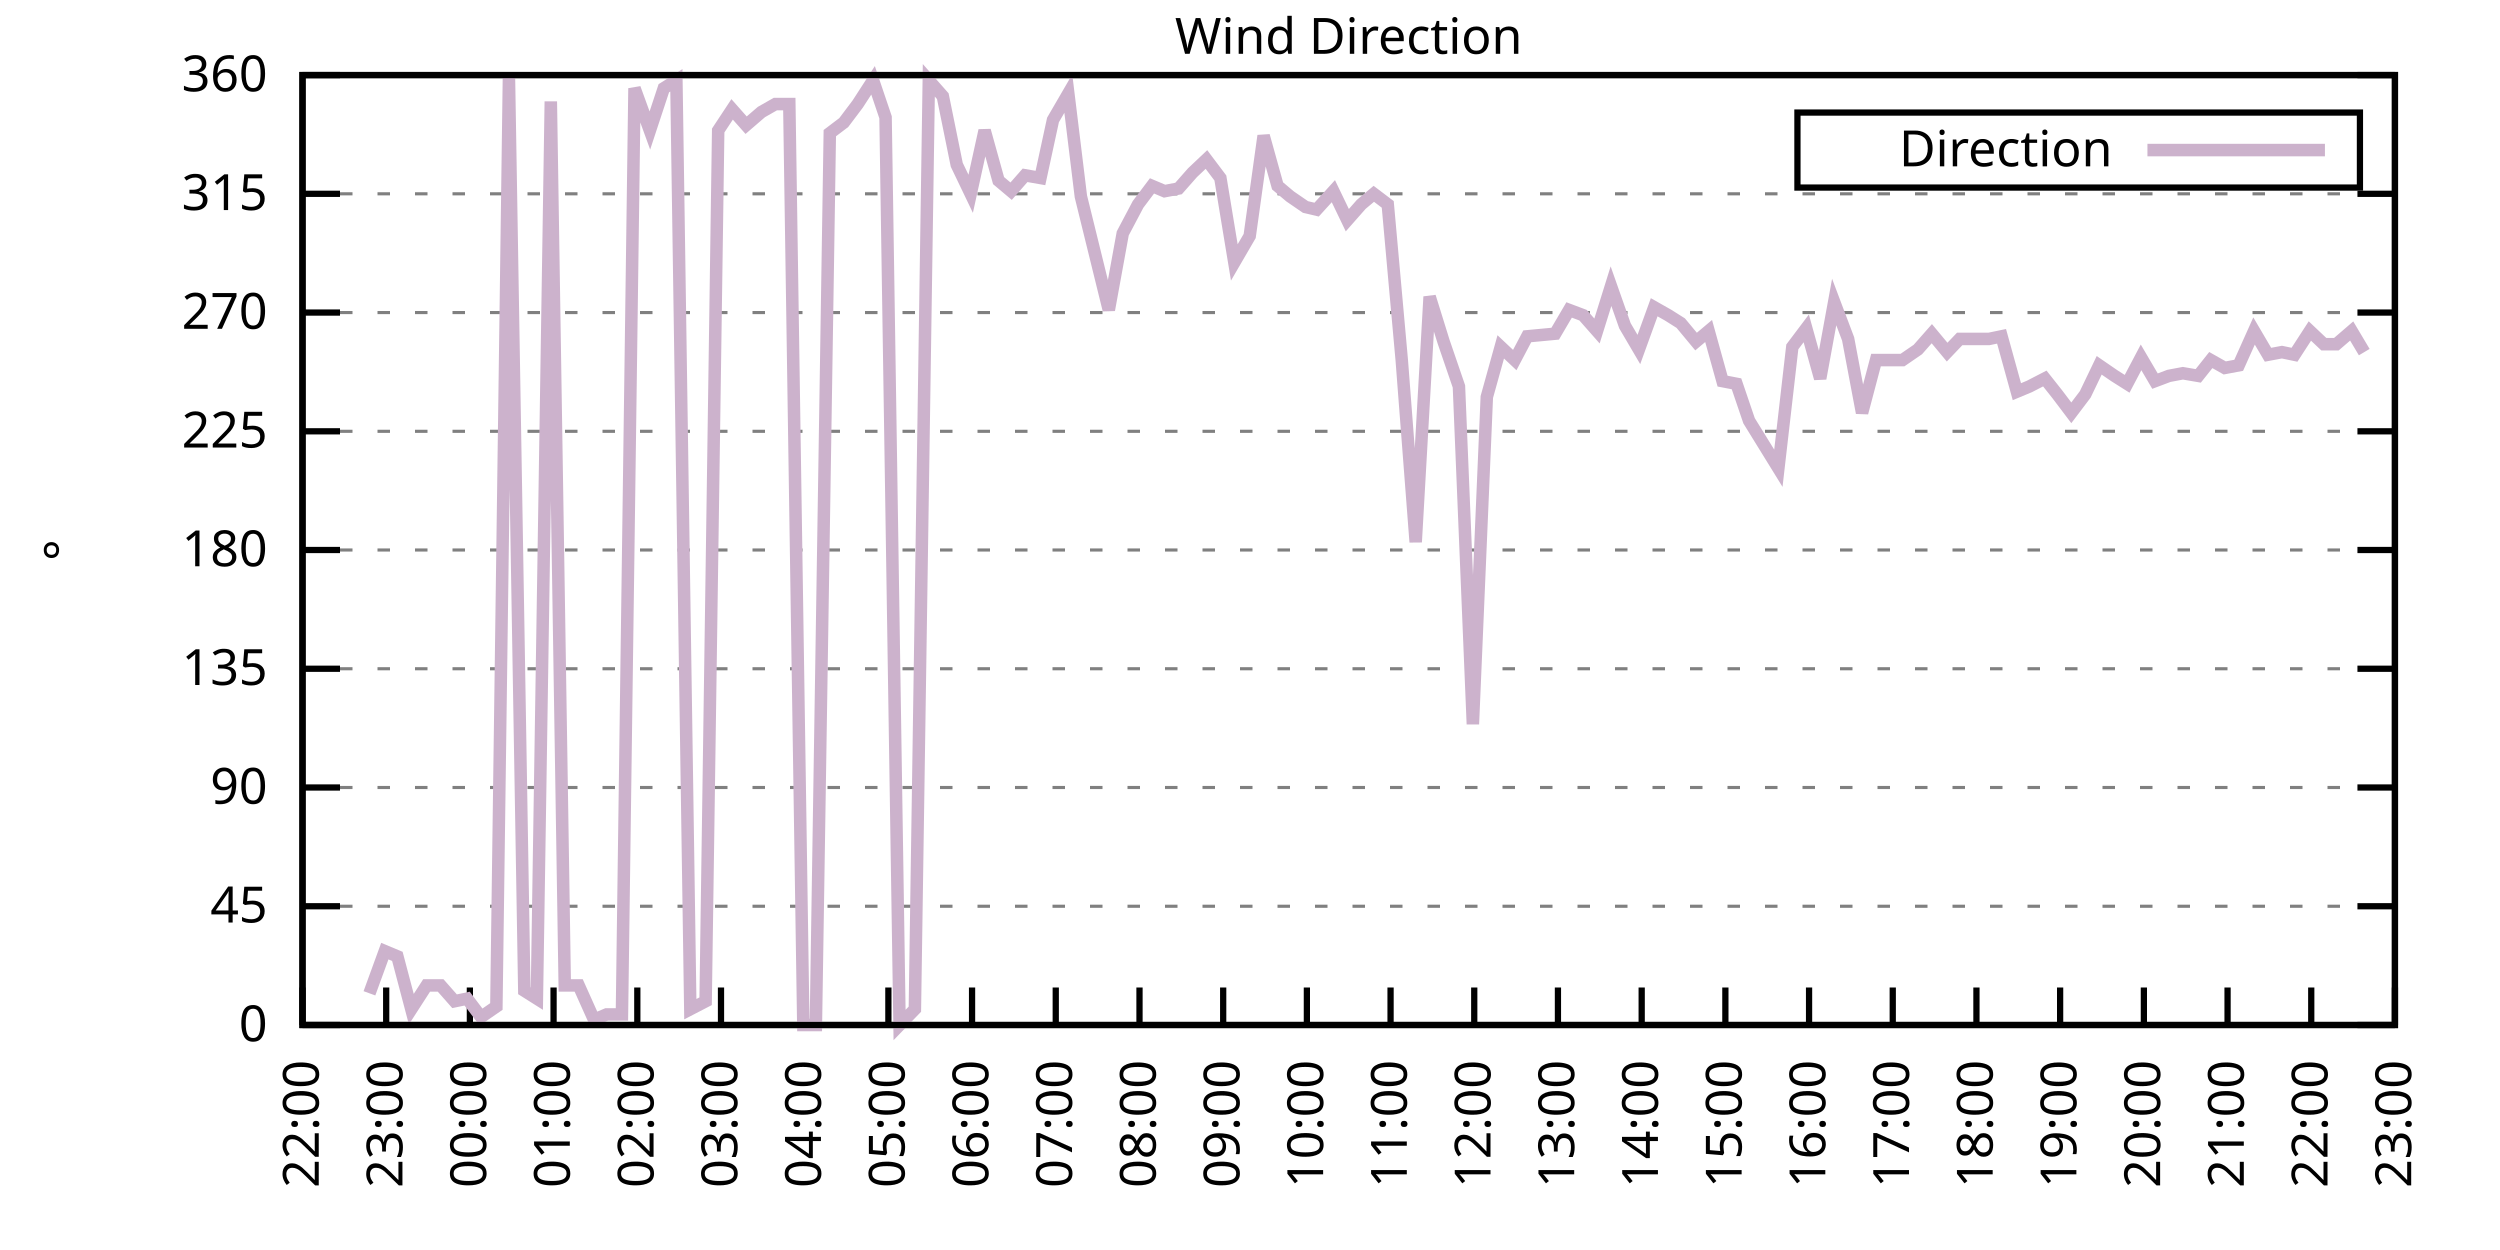
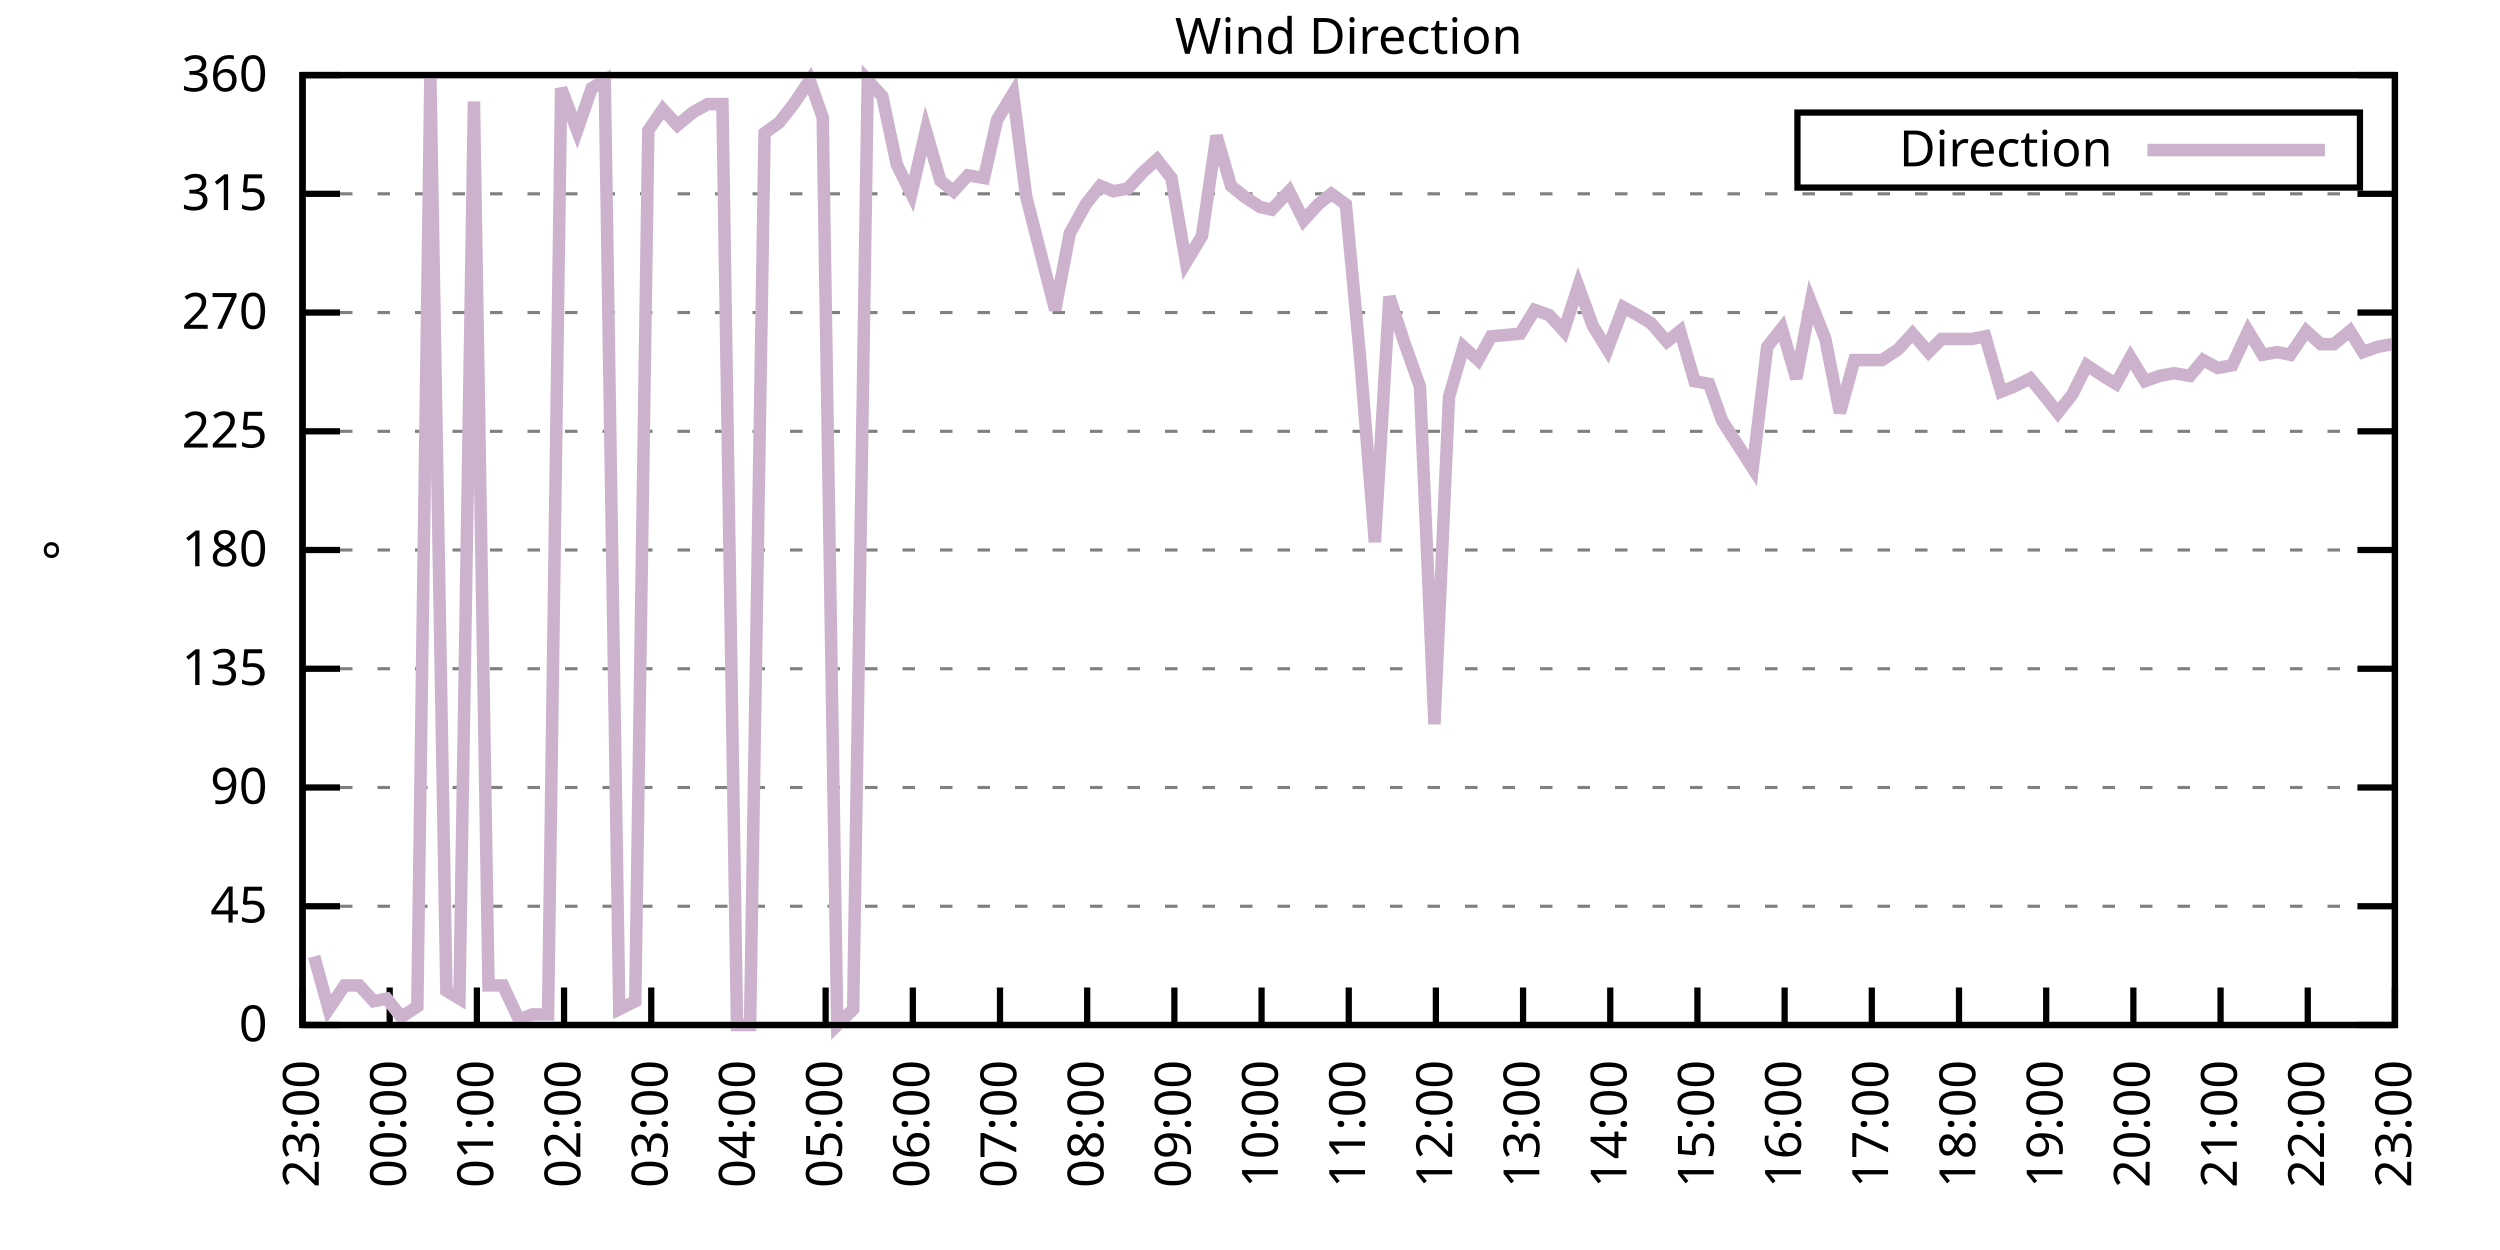
<svg xmlns="http://www.w3.org/2000/svg" xmlns:xlink="http://www.w3.org/1999/xlink" width="400" height="200" viewBox="0 0 400 200">
  <g id="gnuplot_canvas">
    <rect x="0" y="0" width="400" height="200" fill="none" />
    <defs>
      <circle id="gpDot" r="0.5" stroke-width="0.5" stroke="currentColor" />
      <path id="gpPt0" stroke-width="0.333" stroke="currentColor" d="M-1,0 h2 M0,-1 v2" />
      <path id="gpPt1" stroke-width="0.333" stroke="currentColor" d="M-1,-1 L1,1 M1,-1 L-1,1" />
      <path id="gpPt2" stroke-width="0.333" stroke="currentColor" d="M-1,0 L1,0 M0,-1 L0,1 M-1,-1 L1,1 M-1,1 L1,-1" />
      <rect id="gpPt3" stroke-width="0.333" stroke="currentColor" x="-1" y="-1" width="2" height="2" />
      <rect id="gpPt4" stroke-width="0.333" stroke="currentColor" fill="currentColor" x="-1" y="-1" width="2" height="2" />
      <circle id="gpPt5" stroke-width="0.333" stroke="currentColor" cx="0" cy="0" r="1" />
      <use xlink:href="#gpPt5" id="gpPt6" fill="currentColor" stroke="none" />
      <path id="gpPt7" stroke-width="0.333" stroke="currentColor" d="M0,-1.33 L-1.33,0.67 L1.33,0.67 z" />
      <use xlink:href="#gpPt7" id="gpPt8" fill="currentColor" stroke="none" />
      <use xlink:href="#gpPt7" id="gpPt9" stroke="currentColor" transform="rotate(180)" />
      <use xlink:href="#gpPt9" id="gpPt10" fill="currentColor" stroke="none" />
      <use xlink:href="#gpPt3" id="gpPt11" stroke="currentColor" transform="rotate(45)" />
      <use xlink:href="#gpPt11" id="gpPt12" fill="currentColor" stroke="none" />
      <path id="gpPt13" stroke-width="0.333" stroke="currentColor" d="M0,1.330 L1.265,0.411 L0.782,-1.067 L-0.782,-1.076 L-1.265,0.411 z" />
      <use xlink:href="#gpPt13" id="gpPt14" fill="currentColor" stroke="none" />
      <filter id="textbox" filterUnits="objectBoundingBox" x="0" y="0" height="1" width="1">
        <feFlood flood-color="white" flood-opacity="1" result="bgnd" />
        <feComposite in="SourceGraphic" in2="bgnd" operator="atop" />
      </filter>
      <filter id="greybox" filterUnits="objectBoundingBox" x="0" y="0" height="1" width="1">
        <feFlood flood-color="lightgrey" flood-opacity="1" result="grey" />
        <feComposite in="SourceGraphic" in2="grey" operator="atop" />
      </filter>
    </defs>
    <g fill="none" color="white" stroke="currentColor" stroke-width="1.00" stroke-linecap="butt" stroke-linejoin="miter">
</g>
    <g fill="none" color="black" stroke="currentColor" stroke-width="1.00" stroke-linecap="butt" stroke-linejoin="miter">
      <g stroke="none" shape-rendering="crispEdges">
        <polygon fill="rgb(255, 255, 255)" points="48.40,164.00 383.18,164.00 383.18,12.02 48.40,12.02 " />
      </g>
    </g>
    <g fill="none" color="black" stroke="currentColor" stroke-width="1.00" stroke-linecap="butt" stroke-linejoin="miter">
</g>
    <g fill="none" color="black" stroke="black" stroke-width="0.50" stroke-linecap="butt" stroke-linejoin="miter">
</g>
    <g fill="none" color="gray" stroke="currentColor" stroke-width="0.50" stroke-linecap="butt" stroke-linejoin="miter">
      <path stroke="gray" stroke-dasharray="2,4" class="gridline" d="M48.40,164.00 L383.19,164.00  " />
    </g>
    <g fill="none" color="gray" stroke="gray" stroke-width="1.00" stroke-linecap="butt" stroke-linejoin="miter">
</g>
    <g fill="none" color="black" stroke="currentColor" stroke-width="1.00" stroke-linecap="butt" stroke-linejoin="miter">
      <path stroke="black" d="M48.40,164.00 L54.40,164.00 M383.19,164.00 L377.19,164.00  " />
      <g transform="translate(42.80,166.60)" stroke="none" fill="black" font-family="Sans" font-size="8.00" text-anchor="end">
        <text>
          <tspan font-family="Sans"> 0</tspan>
        </text>
      </g>
    </g>
    <g fill="none" color="black" stroke="currentColor" stroke-width="1.00" stroke-linecap="butt" stroke-linejoin="miter">
</g>
    <g fill="none" color="black" stroke="black" stroke-width="0.50" stroke-linecap="butt" stroke-linejoin="miter">
</g>
    <g fill="none" color="gray" stroke="currentColor" stroke-width="0.50" stroke-linecap="butt" stroke-linejoin="miter">
      <path stroke="gray" stroke-dasharray="2,4" class="gridline" d="M48.40,145.00 L383.19,145.00  " />
    </g>
    <g fill="none" color="gray" stroke="gray" stroke-width="1.00" stroke-linecap="butt" stroke-linejoin="miter">
</g>
    <g fill="none" color="black" stroke="currentColor" stroke-width="1.00" stroke-linecap="butt" stroke-linejoin="miter">
      <path stroke="black" d="M48.40,145.00 L54.40,145.00 M383.19,145.00 L377.19,145.00  " />
      <g transform="translate(42.80,147.60)" stroke="none" fill="black" font-family="Sans" font-size="8.00" text-anchor="end">
        <text>
          <tspan font-family="Sans"> 45</tspan>
        </text>
      </g>
    </g>
    <g fill="none" color="black" stroke="currentColor" stroke-width="1.00" stroke-linecap="butt" stroke-linejoin="miter">
</g>
    <g fill="none" color="black" stroke="black" stroke-width="0.50" stroke-linecap="butt" stroke-linejoin="miter">
</g>
    <g fill="none" color="gray" stroke="currentColor" stroke-width="0.50" stroke-linecap="butt" stroke-linejoin="miter">
      <path stroke="gray" stroke-dasharray="2,4" class="gridline" d="M48.40,126.00 L383.19,126.00  " />
    </g>
    <g fill="none" color="gray" stroke="gray" stroke-width="1.00" stroke-linecap="butt" stroke-linejoin="miter">
</g>
    <g fill="none" color="black" stroke="currentColor" stroke-width="1.00" stroke-linecap="butt" stroke-linejoin="miter">
      <path stroke="black" d="M48.40,126.00 L54.40,126.00 M383.19,126.00 L377.19,126.00  " />
      <g transform="translate(42.80,128.60)" stroke="none" fill="black" font-family="Sans" font-size="8.00" text-anchor="end">
        <text>
          <tspan font-family="Sans"> 90</tspan>
        </text>
      </g>
    </g>
    <g fill="none" color="black" stroke="currentColor" stroke-width="1.00" stroke-linecap="butt" stroke-linejoin="miter">
</g>
    <g fill="none" color="black" stroke="black" stroke-width="0.50" stroke-linecap="butt" stroke-linejoin="miter">
</g>
    <g fill="none" color="gray" stroke="currentColor" stroke-width="0.50" stroke-linecap="butt" stroke-linejoin="miter">
      <path stroke="gray" stroke-dasharray="2,4" class="gridline" d="M48.40,107.00 L383.19,107.00  " />
    </g>
    <g fill="none" color="gray" stroke="gray" stroke-width="1.00" stroke-linecap="butt" stroke-linejoin="miter">
</g>
    <g fill="none" color="black" stroke="currentColor" stroke-width="1.00" stroke-linecap="butt" stroke-linejoin="miter">
      <path stroke="black" d="M48.40,107.00 L54.40,107.00 M383.19,107.00 L377.19,107.00  " />
      <g transform="translate(42.80,109.60)" stroke="none" fill="black" font-family="Sans" font-size="8.00" text-anchor="end">
        <text>
          <tspan font-family="Sans"> 135</tspan>
        </text>
      </g>
    </g>
    <g fill="none" color="black" stroke="currentColor" stroke-width="1.00" stroke-linecap="butt" stroke-linejoin="miter">
</g>
    <g fill="none" color="black" stroke="black" stroke-width="0.50" stroke-linecap="butt" stroke-linejoin="miter">
</g>
    <g fill="none" color="gray" stroke="currentColor" stroke-width="0.50" stroke-linecap="butt" stroke-linejoin="miter">
      <path stroke="gray" stroke-dasharray="2,4" class="gridline" d="M48.40,88.00 L383.19,88.00  " />
    </g>
    <g fill="none" color="gray" stroke="gray" stroke-width="1.00" stroke-linecap="butt" stroke-linejoin="miter">
</g>
    <g fill="none" color="black" stroke="currentColor" stroke-width="1.00" stroke-linecap="butt" stroke-linejoin="miter">
      <path stroke="black" d="M48.40,88.00 L54.40,88.00 M383.19,88.00 L377.19,88.00  " />
      <g transform="translate(42.80,90.60)" stroke="none" fill="black" font-family="Sans" font-size="8.00" text-anchor="end">
        <text>
          <tspan font-family="Sans"> 180</tspan>
        </text>
      </g>
    </g>
    <g fill="none" color="black" stroke="currentColor" stroke-width="1.00" stroke-linecap="butt" stroke-linejoin="miter">
</g>
    <g fill="none" color="black" stroke="black" stroke-width="0.50" stroke-linecap="butt" stroke-linejoin="miter">
</g>
    <g fill="none" color="gray" stroke="currentColor" stroke-width="0.50" stroke-linecap="butt" stroke-linejoin="miter">
      <path stroke="gray" stroke-dasharray="2,4" class="gridline" d="M48.40,69.01 L383.19,69.01  " />
    </g>
    <g fill="none" color="gray" stroke="gray" stroke-width="1.00" stroke-linecap="butt" stroke-linejoin="miter">
</g>
    <g fill="none" color="black" stroke="currentColor" stroke-width="1.00" stroke-linecap="butt" stroke-linejoin="miter">
      <path stroke="black" d="M48.40,69.01 L54.40,69.01 M383.19,69.01 L377.19,69.01  " />
      <g transform="translate(42.80,71.61)" stroke="none" fill="black" font-family="Sans" font-size="8.00" text-anchor="end">
        <text>
          <tspan font-family="Sans"> 225</tspan>
        </text>
      </g>
    </g>
    <g fill="none" color="black" stroke="currentColor" stroke-width="1.00" stroke-linecap="butt" stroke-linejoin="miter">
</g>
    <g fill="none" color="black" stroke="black" stroke-width="0.50" stroke-linecap="butt" stroke-linejoin="miter">
</g>
    <g fill="none" color="gray" stroke="currentColor" stroke-width="0.50" stroke-linecap="butt" stroke-linejoin="miter">
      <path stroke="gray" stroke-dasharray="2,4" class="gridline" d="M48.40,50.01 L383.19,50.01  " />
    </g>
    <g fill="none" color="gray" stroke="gray" stroke-width="1.00" stroke-linecap="butt" stroke-linejoin="miter">
</g>
    <g fill="none" color="black" stroke="currentColor" stroke-width="1.00" stroke-linecap="butt" stroke-linejoin="miter">
      <path stroke="black" d="M48.40,50.01 L54.40,50.01 M383.19,50.01 L377.19,50.01  " />
      <g transform="translate(42.80,52.61)" stroke="none" fill="black" font-family="Sans" font-size="8.00" text-anchor="end">
        <text>
          <tspan font-family="Sans"> 270</tspan>
        </text>
      </g>
    </g>
    <g fill="none" color="black" stroke="currentColor" stroke-width="1.00" stroke-linecap="butt" stroke-linejoin="miter">
</g>
    <g fill="none" color="black" stroke="black" stroke-width="0.50" stroke-linecap="butt" stroke-linejoin="miter">
</g>
    <g fill="none" color="gray" stroke="currentColor" stroke-width="0.50" stroke-linecap="butt" stroke-linejoin="miter">
      <path stroke="gray" stroke-dasharray="2,4" class="gridline" d="M48.40,31.01 L383.19,31.01  " />
    </g>
    <g fill="none" color="gray" stroke="gray" stroke-width="1.00" stroke-linecap="butt" stroke-linejoin="miter">
</g>
    <g fill="none" color="black" stroke="currentColor" stroke-width="1.00" stroke-linecap="butt" stroke-linejoin="miter">
      <path stroke="black" d="M48.40,31.01 L54.40,31.01 M383.19,31.01 L377.19,31.01  " />
      <g transform="translate(42.80,33.61)" stroke="none" fill="black" font-family="Sans" font-size="8.00" text-anchor="end">
        <text>
          <tspan font-family="Sans"> 315</tspan>
        </text>
      </g>
    </g>
    <g fill="none" color="black" stroke="currentColor" stroke-width="1.00" stroke-linecap="butt" stroke-linejoin="miter">
</g>
    <g fill="none" color="black" stroke="black" stroke-width="0.50" stroke-linecap="butt" stroke-linejoin="miter">
</g>
    <g fill="none" color="gray" stroke="currentColor" stroke-width="0.50" stroke-linecap="butt" stroke-linejoin="miter">
      <path stroke="gray" stroke-dasharray="2,4" class="gridline" d="M48.40,12.01 L383.19,12.01  " />
    </g>
    <g fill="none" color="gray" stroke="gray" stroke-width="1.00" stroke-linecap="butt" stroke-linejoin="miter">
</g>
    <g fill="none" color="black" stroke="currentColor" stroke-width="1.00" stroke-linecap="butt" stroke-linejoin="miter">
      <path stroke="black" d="M48.40,12.01 L54.40,12.01 M383.19,12.01 L377.19,12.01  " />
      <g transform="translate(42.80,14.61)" stroke="none" fill="black" font-family="Sans" font-size="8.00" text-anchor="end">
        <text>
          <tspan font-family="Sans"> 360</tspan>
        </text>
      </g>
    </g>
    <g fill="none" color="black" stroke="currentColor" stroke-width="1.00" stroke-linecap="butt" stroke-linejoin="miter">
      <path stroke="black" d="M48.40,164.00 L48.40,158.00  " />
      <g transform="translate(51.00,169.60) rotate(270.00)" stroke="none" fill="black" font-family="Sans" font-size="8.00" text-anchor="end">
        <text>
-           <tspan font-family="Sans">22:00</tspan>
-         </text>
-       </g>
-     </g>
-     <g fill="none" color="black" stroke="currentColor" stroke-width="1.00" stroke-linecap="butt" stroke-linejoin="miter">
-       <path stroke="black" d="M61.79,164.00 L61.79,158.00  " />
-       <g transform="translate(64.39,169.60) rotate(270.00)" stroke="none" fill="black" font-family="Sans" font-size="8.00" text-anchor="end">
-         <text>
          <tspan font-family="Sans">23:00</tspan>
        </text>
      </g>
    </g>
    <g fill="none" color="black" stroke="currentColor" stroke-width="1.00" stroke-linecap="butt" stroke-linejoin="miter">
-       <path stroke="black" d="M75.18,164.00 L75.18,158.00  " />
-       <g transform="translate(77.78,169.60) rotate(270.00)" stroke="none" fill="black" font-family="Sans" font-size="8.00" text-anchor="end">
+       <path stroke="black" d="M62.35,164.00 L62.35,158.00  " />
+       <g transform="translate(64.95,169.60) rotate(270.00)" stroke="none" fill="black" font-family="Sans" font-size="8.00" text-anchor="end">
        <text>
          <tspan font-family="Sans">00:00</tspan>
        </text>
      </g>
    </g>
    <g fill="none" color="black" stroke="currentColor" stroke-width="1.00" stroke-linecap="butt" stroke-linejoin="miter">
-       <path stroke="black" d="M88.57,164.00 L88.57,158.00  " />
-       <g transform="translate(91.17,169.60) rotate(270.00)" stroke="none" fill="black" font-family="Sans" font-size="8.00" text-anchor="end">
+       <path stroke="black" d="M76.30,164.00 L76.30,158.00  " />
+       <g transform="translate(78.90,169.60) rotate(270.00)" stroke="none" fill="black" font-family="Sans" font-size="8.00" text-anchor="end">
        <text>
          <tspan font-family="Sans">01:00</tspan>
        </text>
      </g>
    </g>
    <g fill="none" color="black" stroke="currentColor" stroke-width="1.00" stroke-linecap="butt" stroke-linejoin="miter">
-       <path stroke="black" d="M101.97,164.00 L101.97,158.00  " />
-       <g transform="translate(104.57,169.60) rotate(270.00)" stroke="none" fill="black" font-family="Sans" font-size="8.00" text-anchor="end">
+       <path stroke="black" d="M90.25,164.00 L90.25,158.00  " />
+       <g transform="translate(92.85,169.60) rotate(270.00)" stroke="none" fill="black" font-family="Sans" font-size="8.00" text-anchor="end">
        <text>
          <tspan font-family="Sans">02:00</tspan>
        </text>
      </g>
    </g>
    <g fill="none" color="black" stroke="currentColor" stroke-width="1.00" stroke-linecap="butt" stroke-linejoin="miter">
-       <path stroke="black" d="M115.36,164.00 L115.36,158.00  " />
-       <g transform="translate(117.96,169.60) rotate(270.00)" stroke="none" fill="black" font-family="Sans" font-size="8.00" text-anchor="end">
+       <path stroke="black" d="M104.20,164.00 L104.20,158.00  " />
+       <g transform="translate(106.80,169.60) rotate(270.00)" stroke="none" fill="black" font-family="Sans" font-size="8.00" text-anchor="end">
        <text>
          <tspan font-family="Sans">03:00</tspan>
        </text>
      </g>
    </g>
    <g fill="none" color="black" stroke="currentColor" stroke-width="1.00" stroke-linecap="butt" stroke-linejoin="miter">
-       <path stroke="black" d="M128.75,164.00 L128.75,158.00  " />
-       <g transform="translate(131.35,169.60) rotate(270.00)" stroke="none" fill="black" font-family="Sans" font-size="8.00" text-anchor="end">
+       <path stroke="black" d="M118.15,164.00 L118.15,158.00  " />
+       <g transform="translate(120.75,169.60) rotate(270.00)" stroke="none" fill="black" font-family="Sans" font-size="8.00" text-anchor="end">
        <text>
          <tspan font-family="Sans">04:00</tspan>
        </text>
      </g>
    </g>
    <g fill="none" color="black" stroke="currentColor" stroke-width="1.00" stroke-linecap="butt" stroke-linejoin="miter">
-       <path stroke="black" d="M142.14,164.00 L142.14,158.00  " />
-       <g transform="translate(144.74,169.60) rotate(270.00)" stroke="none" fill="black" font-family="Sans" font-size="8.00" text-anchor="end">
+       <path stroke="black" d="M132.10,164.00 L132.10,158.00  " />
+       <g transform="translate(134.70,169.60) rotate(270.00)" stroke="none" fill="black" font-family="Sans" font-size="8.00" text-anchor="end">
        <text>
          <tspan font-family="Sans">05:00</tspan>
        </text>
      </g>
    </g>
    <g fill="none" color="black" stroke="currentColor" stroke-width="1.00" stroke-linecap="butt" stroke-linejoin="miter">
-       <path stroke="black" d="M155.53,164.00 L155.53,158.00  " />
-       <g transform="translate(158.13,169.60) rotate(270.00)" stroke="none" fill="black" font-family="Sans" font-size="8.00" text-anchor="end">
+       <path stroke="black" d="M146.05,164.00 L146.05,158.00  " />
+       <g transform="translate(148.65,169.60) rotate(270.00)" stroke="none" fill="black" font-family="Sans" font-size="8.00" text-anchor="end">
        <text>
          <tspan font-family="Sans">06:00</tspan>
        </text>
      </g>
    </g>
    <g fill="none" color="black" stroke="currentColor" stroke-width="1.00" stroke-linecap="butt" stroke-linejoin="miter">
-       <path stroke="black" d="M168.92,164.00 L168.92,158.00  " />
-       <g transform="translate(171.52,169.60) rotate(270.00)" stroke="none" fill="black" font-family="Sans" font-size="8.00" text-anchor="end">
+       <path stroke="black" d="M160.00,164.00 L160.00,158.00  " />
+       <g transform="translate(162.60,169.60) rotate(270.00)" stroke="none" fill="black" font-family="Sans" font-size="8.00" text-anchor="end">
        <text>
          <tspan font-family="Sans">07:00</tspan>
        </text>
      </g>
    </g>
    <g fill="none" color="black" stroke="currentColor" stroke-width="1.00" stroke-linecap="butt" stroke-linejoin="miter">
-       <path stroke="black" d="M182.32,164.00 L182.32,158.00  " />
-       <g transform="translate(184.92,169.60) rotate(270.00)" stroke="none" fill="black" font-family="Sans" font-size="8.00" text-anchor="end">
+       <path stroke="black" d="M173.95,164.00 L173.95,158.00  " />
+       <g transform="translate(176.55,169.60) rotate(270.00)" stroke="none" fill="black" font-family="Sans" font-size="8.00" text-anchor="end">
        <text>
          <tspan font-family="Sans">08:00</tspan>
        </text>
      </g>
    </g>
    <g fill="none" color="black" stroke="currentColor" stroke-width="1.00" stroke-linecap="butt" stroke-linejoin="miter">
-       <path stroke="black" d="M195.71,164.00 L195.71,158.00  " />
-       <g transform="translate(198.31,169.60) rotate(270.00)" stroke="none" fill="black" font-family="Sans" font-size="8.00" text-anchor="end">
+       <path stroke="black" d="M187.90,164.00 L187.90,158.00  " />
+       <g transform="translate(190.50,169.60) rotate(270.00)" stroke="none" fill="black" font-family="Sans" font-size="8.00" text-anchor="end">
        <text>
          <tspan font-family="Sans">09:00</tspan>
        </text>
      </g>
    </g>
    <g fill="none" color="black" stroke="currentColor" stroke-width="1.00" stroke-linecap="butt" stroke-linejoin="miter">
-       <path stroke="black" d="M209.10,164.00 L209.10,158.00  " />
-       <g transform="translate(211.70,169.60) rotate(270.00)" stroke="none" fill="black" font-family="Sans" font-size="8.00" text-anchor="end">
+       <path stroke="black" d="M201.85,164.00 L201.85,158.00  " />
+       <g transform="translate(204.45,169.60) rotate(270.00)" stroke="none" fill="black" font-family="Sans" font-size="8.00" text-anchor="end">
        <text>
          <tspan font-family="Sans">10:00</tspan>
        </text>
      </g>
    </g>
    <g fill="none" color="black" stroke="currentColor" stroke-width="1.00" stroke-linecap="butt" stroke-linejoin="miter">
-       <path stroke="black" d="M222.49,164.00 L222.49,158.00  " />
-       <g transform="translate(225.09,169.60) rotate(270.00)" stroke="none" fill="black" font-family="Sans" font-size="8.00" text-anchor="end">
+       <path stroke="black" d="M215.80,164.00 L215.80,158.00  " />
+       <g transform="translate(218.40,169.60) rotate(270.00)" stroke="none" fill="black" font-family="Sans" font-size="8.00" text-anchor="end">
        <text>
          <tspan font-family="Sans">11:00</tspan>
        </text>
      </g>
    </g>
    <g fill="none" color="black" stroke="currentColor" stroke-width="1.00" stroke-linecap="butt" stroke-linejoin="miter">
-       <path stroke="black" d="M235.88,164.00 L235.88,158.00  " />
-       <g transform="translate(238.48,169.60) rotate(270.00)" stroke="none" fill="black" font-family="Sans" font-size="8.00" text-anchor="end">
+       <path stroke="black" d="M229.74,164.00 L229.74,158.00  " />
+       <g transform="translate(232.34,169.60) rotate(270.00)" stroke="none" fill="black" font-family="Sans" font-size="8.00" text-anchor="end">
        <text>
          <tspan font-family="Sans">12:00</tspan>
        </text>
      </g>
    </g>
    <g fill="none" color="black" stroke="currentColor" stroke-width="1.00" stroke-linecap="butt" stroke-linejoin="miter">
-       <path stroke="black" d="M249.27,164.00 L249.27,158.00  " />
-       <g transform="translate(251.87,169.60) rotate(270.00)" stroke="none" fill="black" font-family="Sans" font-size="8.00" text-anchor="end">
+       <path stroke="black" d="M243.69,164.00 L243.69,158.00  " />
+       <g transform="translate(246.29,169.60) rotate(270.00)" stroke="none" fill="black" font-family="Sans" font-size="8.00" text-anchor="end">
        <text>
          <tspan font-family="Sans">13:00</tspan>
        </text>
      </g>
    </g>
    <g fill="none" color="black" stroke="currentColor" stroke-width="1.00" stroke-linecap="butt" stroke-linejoin="miter">
-       <path stroke="black" d="M262.67,164.00 L262.67,158.00  " />
-       <g transform="translate(265.27,169.60) rotate(270.00)" stroke="none" fill="black" font-family="Sans" font-size="8.00" text-anchor="end">
+       <path stroke="black" d="M257.64,164.00 L257.64,158.00  " />
+       <g transform="translate(260.24,169.60) rotate(270.00)" stroke="none" fill="black" font-family="Sans" font-size="8.00" text-anchor="end">
        <text>
          <tspan font-family="Sans">14:00</tspan>
        </text>
      </g>
    </g>
    <g fill="none" color="black" stroke="currentColor" stroke-width="1.00" stroke-linecap="butt" stroke-linejoin="miter">
-       <path stroke="black" d="M276.06,164.00 L276.06,158.00  " />
-       <g transform="translate(278.66,169.60) rotate(270.00)" stroke="none" fill="black" font-family="Sans" font-size="8.00" text-anchor="end">
+       <path stroke="black" d="M271.59,164.00 L271.59,158.00  " />
+       <g transform="translate(274.19,169.60) rotate(270.00)" stroke="none" fill="black" font-family="Sans" font-size="8.00" text-anchor="end">
        <text>
          <tspan font-family="Sans">15:00</tspan>
        </text>
      </g>
    </g>
    <g fill="none" color="black" stroke="currentColor" stroke-width="1.00" stroke-linecap="butt" stroke-linejoin="miter">
-       <path stroke="black" d="M289.45,164.00 L289.45,158.00  " />
-       <g transform="translate(292.05,169.60) rotate(270.00)" stroke="none" fill="black" font-family="Sans" font-size="8.00" text-anchor="end">
+       <path stroke="black" d="M285.54,164.00 L285.54,158.00  " />
+       <g transform="translate(288.14,169.60) rotate(270.00)" stroke="none" fill="black" font-family="Sans" font-size="8.00" text-anchor="end">
        <text>
          <tspan font-family="Sans">16:00</tspan>
        </text>
      </g>
    </g>
    <g fill="none" color="black" stroke="currentColor" stroke-width="1.00" stroke-linecap="butt" stroke-linejoin="miter">
-       <path stroke="black" d="M302.84,164.00 L302.84,158.00  " />
-       <g transform="translate(305.44,169.60) rotate(270.00)" stroke="none" fill="black" font-family="Sans" font-size="8.00" text-anchor="end">
+       <path stroke="black" d="M299.49,164.00 L299.49,158.00  " />
+       <g transform="translate(302.09,169.60) rotate(270.00)" stroke="none" fill="black" font-family="Sans" font-size="8.00" text-anchor="end">
        <text>
          <tspan font-family="Sans">17:00</tspan>
        </text>
      </g>
    </g>
    <g fill="none" color="black" stroke="currentColor" stroke-width="1.00" stroke-linecap="butt" stroke-linejoin="miter">
-       <path stroke="black" d="M316.23,164.00 L316.23,158.00  " />
-       <g transform="translate(318.83,169.60) rotate(270.00)" stroke="none" fill="black" font-family="Sans" font-size="8.00" text-anchor="end">
+       <path stroke="black" d="M313.44,164.00 L313.44,158.00  " />
+       <g transform="translate(316.04,169.60) rotate(270.00)" stroke="none" fill="black" font-family="Sans" font-size="8.00" text-anchor="end">
        <text>
          <tspan font-family="Sans">18:00</tspan>
        </text>
      </g>
    </g>
    <g fill="none" color="black" stroke="currentColor" stroke-width="1.00" stroke-linecap="butt" stroke-linejoin="miter">
-       <path stroke="black" d="M329.62,164.00 L329.62,158.00  " />
-       <g transform="translate(332.22,169.60) rotate(270.00)" stroke="none" fill="black" font-family="Sans" font-size="8.00" text-anchor="end">
+       <path stroke="black" d="M327.39,164.00 L327.39,158.00  " />
+       <g transform="translate(329.99,169.60) rotate(270.00)" stroke="none" fill="black" font-family="Sans" font-size="8.00" text-anchor="end">
        <text>
          <tspan font-family="Sans">19:00</tspan>
        </text>
      </g>
    </g>
    <g fill="none" color="black" stroke="currentColor" stroke-width="1.00" stroke-linecap="butt" stroke-linejoin="miter">
-       <path stroke="black" d="M343.02,164.00 L343.02,158.00  " />
-       <g transform="translate(345.62,169.60) rotate(270.00)" stroke="none" fill="black" font-family="Sans" font-size="8.00" text-anchor="end">
+       <path stroke="black" d="M341.34,164.00 L341.34,158.00  " />
+       <g transform="translate(343.94,169.60) rotate(270.00)" stroke="none" fill="black" font-family="Sans" font-size="8.00" text-anchor="end">
        <text>
          <tspan font-family="Sans">20:00</tspan>
        </text>
      </g>
    </g>
    <g fill="none" color="black" stroke="currentColor" stroke-width="1.00" stroke-linecap="butt" stroke-linejoin="miter">
-       <path stroke="black" d="M356.41,164.00 L356.41,158.00  " />
-       <g transform="translate(359.01,169.60) rotate(270.00)" stroke="none" fill="black" font-family="Sans" font-size="8.00" text-anchor="end">
+       <path stroke="black" d="M355.29,164.00 L355.29,158.00  " />
+       <g transform="translate(357.89,169.60) rotate(270.00)" stroke="none" fill="black" font-family="Sans" font-size="8.00" text-anchor="end">
        <text>
          <tspan font-family="Sans">21:00</tspan>
        </text>
      </g>
    </g>
    <g fill="none" color="black" stroke="currentColor" stroke-width="1.00" stroke-linecap="butt" stroke-linejoin="miter">
-       <path stroke="black" d="M369.80,164.00 L369.80,158.00  " />
-       <g transform="translate(372.40,169.60) rotate(270.00)" stroke="none" fill="black" font-family="Sans" font-size="8.00" text-anchor="end">
+       <path stroke="black" d="M369.24,164.00 L369.24,158.00  " />
+       <g transform="translate(371.84,169.60) rotate(270.00)" stroke="none" fill="black" font-family="Sans" font-size="8.00" text-anchor="end">
        <text>
          <tspan font-family="Sans">22:00</tspan>
        </text>
      </g>
    </g>
    <g fill="none" color="black" stroke="currentColor" stroke-width="1.00" stroke-linecap="butt" stroke-linejoin="miter">
      <path stroke="black" d="M383.19,164.00 L383.19,158.00  " />
      <g transform="translate(385.79,169.60) rotate(270.00)" stroke="none" fill="black" font-family="Sans" font-size="8.00" text-anchor="end">
        <text>
          <tspan font-family="Sans">23:00</tspan>
        </text>
      </g>
    </g>
    <g fill="none" color="black" stroke="currentColor" stroke-width="1.00" stroke-linecap="butt" stroke-linejoin="miter">
</g>
    <g fill="none" color="black" stroke="currentColor" stroke-width="1.00" stroke-linecap="butt" stroke-linejoin="miter">
      <path stroke="black" d="M48.40,12.01 L48.40,164.00 L383.19,164.00 L383.19,12.01 L48.40,12.01 Z  " />
    </g>
    <g fill="none" color="black" stroke="currentColor" stroke-width="1.00" stroke-linecap="butt" stroke-linejoin="miter">
</g>
    <g fill="none" color="black" stroke="currentColor" stroke-width="1.00" stroke-linecap="butt" stroke-linejoin="miter">
      <path stroke="black" d="M287.59,30.01 L287.59,18.01 L377.59,18.01 L377.59,30.01 L287.59,30.01 Z  " />
    </g>
    <g id="Wind_direction_plot_1">
      <g fill="none" color="white" stroke="black" stroke-width="2.00" stroke-linecap="butt" stroke-linejoin="miter">
</g>
      <g fill="none" color="black" stroke="currentColor" stroke-width="2.00" stroke-linecap="butt" stroke-linejoin="miter">
        <g transform="translate(337.99,26.61)" stroke="none" fill="black" font-family="Sans" font-size="8.00" text-anchor="end">
          <text>
            <tspan font-family="Sans">Direction</tspan>
          </text>
        </g>
      </g>
      <g fill="none" color="black" stroke="currentColor" stroke-width="2.00" stroke-linecap="butt" stroke-linejoin="miter">
-         <path stroke="rgb(204, 178, 204)" d="M343.59,24.01 L371.99,24.01 M59.11,158.93 L61.57,152.18 L63.58,153.02 L65.81,161.47 L68.26,157.67 L70.50,157.67   L72.73,160.20 L74.74,159.78 L76.97,162.73 L79.42,161.04 L81.43,12.43 L83.89,158.51 L85.90,159.78 L88.13,16.23   L90.36,157.67 L92.59,157.67 L95.05,163.16 L97.06,162.31 L99.51,162.31 L101.52,14.12 L103.98,20.88 L106.21,14.12   L108.22,12.85 L110.45,161.47 L112.90,160.20 L114.91,20.88 L117.14,17.50 L119.38,20.03 L121.83,17.92 L124.06,16.65   L126.29,16.65 L128.53,164.00 L130.54,164.00 L132.77,21.30 L135.00,19.61 L137.23,16.65 L139.69,12.85 L141.69,18.77   L143.93,164.00 L146.38,161.47 L148.61,12.85 L150.85,15.39 L153.08,26.36 L155.31,31.01 L157.54,20.88 L159.77,28.90   L161.78,30.59 L164.01,28.05 L166.47,28.48 L168.48,19.19 L170.93,14.97 L172.94,31.43 L177.41,49.59 L179.64,37.34   L182.09,32.70 L184.32,29.74 L186.33,30.59 L188.57,30.16 L190.80,27.63 L193.03,25.52 L195.26,28.48 L197.49,41.99   L199.95,37.76 L202.18,21.72 L204.41,29.74 L206.42,31.43 L208.88,33.12 L210.66,33.54 L213.34,30.59 L215.57,35.23   L217.80,32.70 L219.81,31.01 L222.04,32.70 L224.28,57.61 L226.51,86.74 L228.74,47.47 L230.97,54.65 L233.43,61.83   L235.66,115.87 L237.89,63.52 L240.12,55.50 L242.36,57.61 L244.36,53.81 L248.83,53.39 L251.06,49.59 L253.29,50.43   L255.52,52.96 L257.76,45.79 L259.99,52.12 L262.22,55.92 L264.67,49.16 L266.91,50.43 L268.92,51.70 L271.37,54.65   L273.38,52.96 L275.61,60.98 L277.84,61.41 L279.85,67.32 L284.54,74.92 L286.77,55.50 L289.00,52.54 L291.23,60.56   L293.47,48.32 L295.70,54.23 L297.93,66.05 L300.16,57.61 L302.39,57.61 L304.40,57.61 L306.86,55.92 L309.09,53.39   L311.54,56.34 L313.55,54.23 L316.01,54.23 L318.24,54.23 L320.25,53.81 L322.70,62.67 L324.71,61.83 L327.17,60.56   L329.18,63.10 L331.41,66.05 L333.64,63.10 L335.87,58.45 L338.33,60.14 L340.34,61.41 L342.57,57.18 L344.80,60.98   L347.03,60.14 L349.26,59.72 L351.72,60.14 L353.73,57.61 L355.96,58.87 L358.19,58.45 L360.65,52.96 L362.88,56.76   L365.11,56.34 L367.12,56.76 L369.58,52.96 L371.81,55.07 L373.82,55.07 L376.27,52.96 L378.28,56.34  " />
+         <path stroke="rgb(204, 178, 204)" d="M343.59,24.01 L371.99,24.01 M50.26,153.02 L52.58,161.47 L55.14,157.67 L57.47,157.67 L59.79,160.20 L61.88,159.78   L64.21,162.73 L66.77,161.04 L68.86,12.43 L71.42,158.51 L73.51,159.78 L75.83,16.23 L78.16,157.67 L80.48,157.67   L83.04,163.16 L85.13,162.31 L87.69,162.31 L89.78,14.12 L92.34,20.88 L94.67,14.12 L96.76,12.85 L99.08,161.47   L101.64,160.20 L103.73,20.88 L106.06,17.50 L108.38,20.03 L110.94,17.92 L113.27,16.65 L115.59,16.65 L117.92,164.00   L120.01,164.00 L122.33,21.30 L124.66,19.61 L126.98,16.65 L129.54,12.85 L131.63,18.77 L133.96,164.00 L136.51,161.47   L138.84,12.85 L141.16,15.39 L143.49,26.36 L145.81,31.01 L148.14,20.88 L150.46,28.90 L152.56,30.59 L154.88,28.05   L157.44,28.48 L159.53,19.19 L162.09,14.97 L164.18,31.43 L168.83,49.59 L171.16,37.34 L173.71,32.70 L176.04,29.74   L178.13,30.59 L180.46,30.16 L182.78,27.63 L185.11,25.52 L187.43,28.48 L189.76,41.99 L192.31,37.76 L194.64,21.72   L196.96,29.74 L199.06,31.43 L201.61,33.12 L203.47,33.54 L206.26,30.59 L208.59,35.23 L210.91,32.70 L213.01,31.01   L215.33,32.70 L217.65,57.61 L219.98,86.74 L222.30,47.47 L224.63,54.65 L227.19,61.83 L229.51,115.87 L231.84,63.52   L234.16,55.50 L236.49,57.61 L238.58,53.81 L243.23,53.39 L245.55,49.59 L247.88,50.43 L250.20,52.96 L252.53,45.79   L254.85,52.12 L257.18,55.92 L259.74,49.16 L262.06,50.43 L264.15,51.70 L266.71,54.65 L268.80,52.96 L271.13,60.98   L273.45,61.41 L275.55,67.32 L280.43,74.92 L282.75,55.50 L285.08,52.54 L287.40,60.56 L289.73,48.32 L292.05,54.23   L294.38,66.05 L296.70,57.61 L299.03,57.61 L301.12,57.61 L303.68,55.92 L306.00,53.39 L308.56,56.34 L310.65,54.23   L313.21,54.23 L315.53,54.23 L317.63,53.81 L320.18,62.67 L322.28,61.83 L324.83,60.56 L326.93,63.10 L329.25,66.05   L331.58,63.10 L333.90,58.45 L336.46,60.14 L338.55,61.41 L340.88,57.18 L343.20,60.98 L345.53,60.14 L347.85,59.72   L350.41,60.14 L352.50,57.61 L354.83,58.87 L357.15,58.45 L359.71,52.96 L362.03,56.76 L364.36,56.34 L366.45,56.76   L369.01,52.96 L371.33,55.07 L373.43,55.07 L375.98,52.96 L378.08,56.34 L380.40,55.50 L382.73,55.07  " />
      </g>
    </g>
    <g fill="none" color="black" stroke="currentColor" stroke-width="2.00" stroke-linecap="butt" stroke-linejoin="miter">
</g>
    <g fill="none" color="black" stroke="black" stroke-width="1.00" stroke-linecap="butt" stroke-linejoin="miter">
</g>
    <g fill="none" color="black" stroke="currentColor" stroke-width="1.00" stroke-linecap="butt" stroke-linejoin="miter">
      <path stroke="black" d="M48.40,12.01 L48.40,164.00 L383.19,164.00 L383.19,12.01 L48.40,12.01 Z  " />
      <g transform="translate(12.80,88.01) rotate(270.00)" stroke="none" fill="black" font-family="Sans" font-size="8.00" text-anchor="middle">
        <text>
          <tspan font-family="Sans">°</tspan>
        </text>
      </g>
    </g>
    <g fill="none" color="black" stroke="currentColor" stroke-width="1.00" stroke-linecap="butt" stroke-linejoin="miter">
</g>
    <g fill="none" color="black" stroke="currentColor" stroke-width="1.00" stroke-linecap="butt" stroke-linejoin="miter">
      <g transform="translate(215.79,8.61)" stroke="none" fill="black" font-family="Sans" font-size="8.00" text-anchor="middle">
        <text>
          <tspan font-family="Sans">Wind Direction</tspan>
        </text>
      </g>
    </g>
    <g fill="none" color="black" stroke="currentColor" stroke-width="1.00" stroke-linecap="butt" stroke-linejoin="miter">
</g>
  </g>
</svg>
